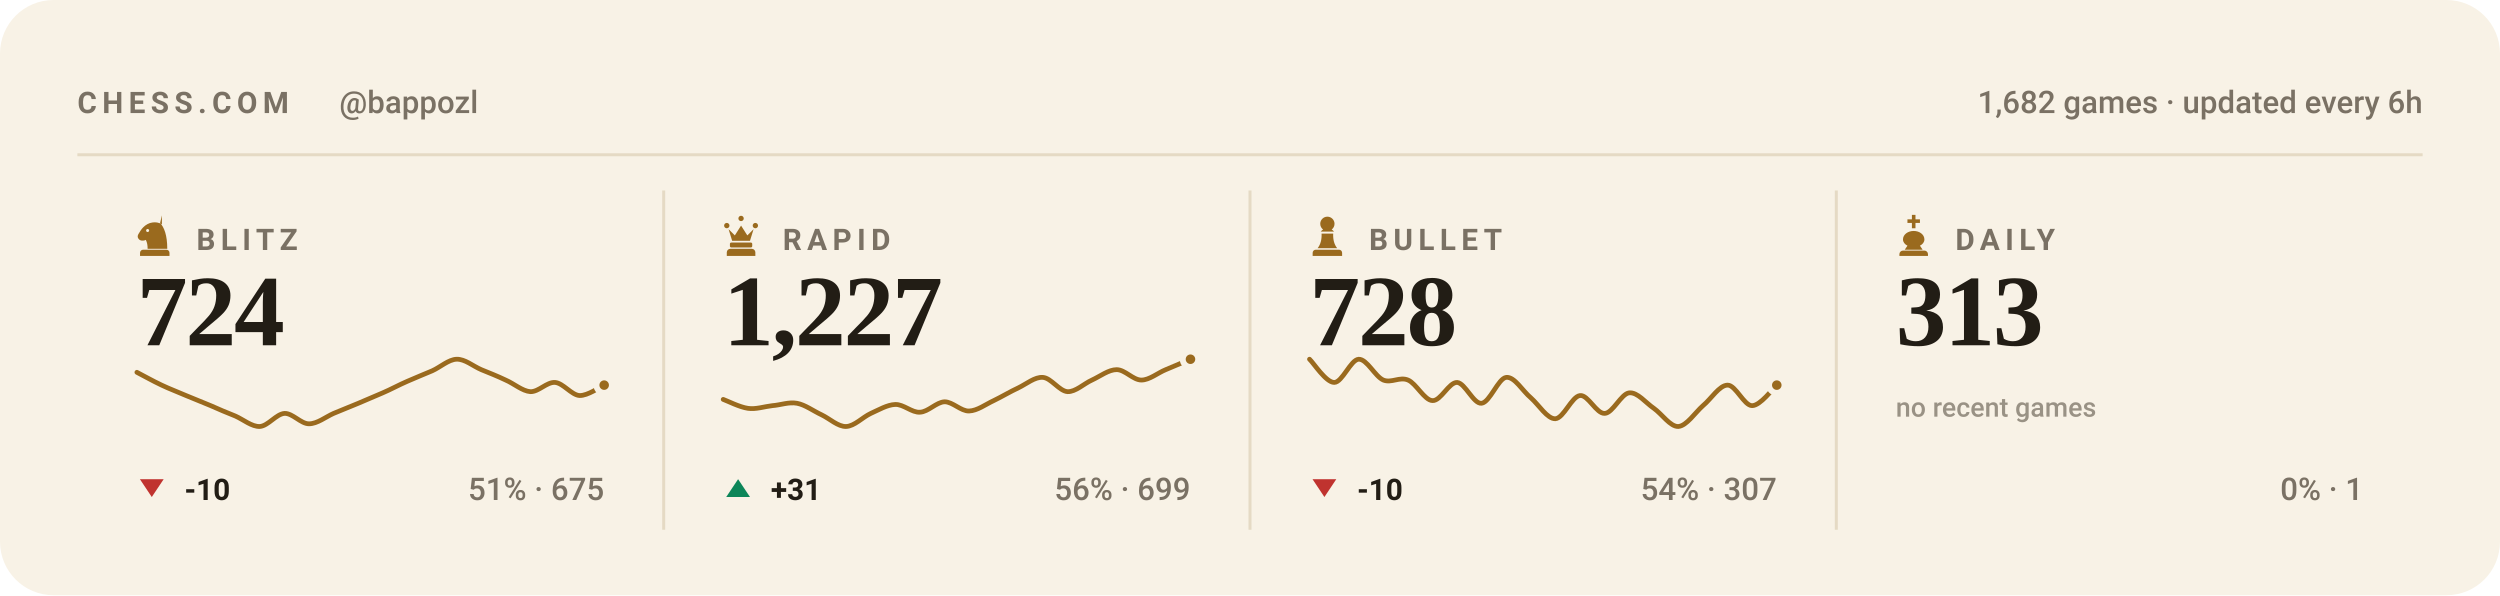
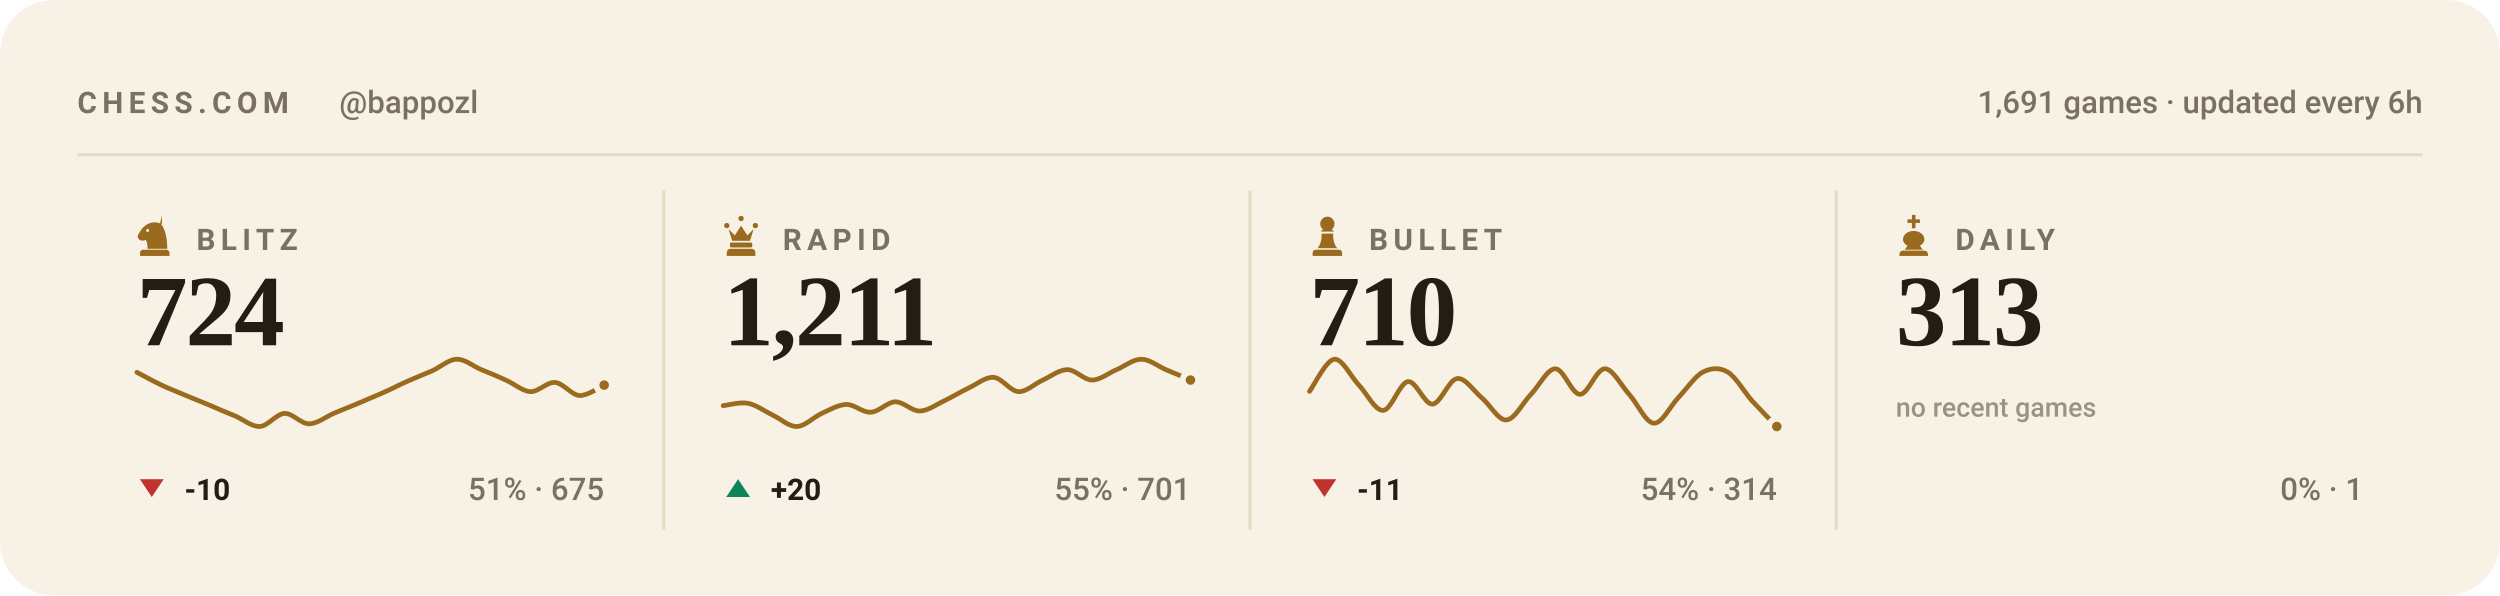
<svg xmlns="http://www.w3.org/2000/svg" viewBox="0 0 840 200" width="840" height="200" role="img" aria-label="Chess.com stats for bappozl across blitz, rapid, bullet and daily">
  <style>svg{font-family:-apple-system,BlinkMacSystemFont,'Segoe UI',Roboto,'Helvetica Neue',Arial,sans-serif}text{fill:#221d15;white-space:pre}.bg{fill:#f8f2e6}.acc{fill:#9a6a1e}.win{fill:#0d8659}.draw{fill:#7c7f85}.loss{fill:#c0332f}.lbl{font-size:10px;font-weight:600;letter-spacing:.18em;fill:#7a7164}.cap{font-size:10.5px;font-weight:500;fill:#7a7164}.num{font-family:Georgia,'Times New Roman',Times,serif;font-weight:700;letter-spacing:-.02em}.tick{font-size:9px;font-weight:500;fill:#7a7164;opacity:.75}.dl{font-size:10px;font-weight:600}.rule{stroke:#e5dac4;stroke-width:1;fill:none}.grid{stroke:#e5dac4;stroke-width:1;fill:none;opacity:.7}.ln{fill:none;stroke:#9a6a1e;stroke-width:2;stroke-linecap:round;stroke-linejoin:round}.ring{stroke:#f8f2e6;stroke-width:2}.hollow{fill:none;stroke-width:1.5}.sq{fill:#221d15;opacity:.035}</style>
  <rect class="bg" width="840" height="200" rx="18" />
  <text class="lbl" x="26" y="38">CHESS.COM</text>
  <text class="cap" x="114" y="38">@bappozl</text>
-   <text class="cap" x="814" y="38" text-anchor="end">1,682 games · updated every 6h</text>
+   <text class="cap" x="814" y="38" text-anchor="end">1,691 games · updated every 6h</text>
  <line class="rule" x1="26" y1="52" x2="814" y2="52" />
  <g class="acc" transform="translate(44.5,71.6) scale(0.15)">
    <path fill-rule="evenodd" d="M66 5l-4 17c9 10 16 27 16 58H34c0-8-1-14-4-20-6 3-13 2-16-2-3-3-3-8 0-12 3-5 6-10 10-14 6-6 13-10 21-11 7-1 14 0 21 4zM37.4 39a3.4 3.4 0 1 0-6.8 0 3.4 3.4 0 1 0 6.8 0zM24 82h52c3.9 0 7 3.1 7 7v7H17v-7c0-3.9 3.1-7 7-7z" />
  </g>
  <text class="lbl" x="66" y="84">BLITZ</text>
  <text class="num" x="46" y="116" style="font-size:34px">724</text>
  <path class="ln" style="stroke-width:1.6" d="M46.0 125.1C47.4 125.8 51.5 128.1 54.3 129.4C57.0 130.7 59.8 131.7 62.5 132.9C65.3 134.0 68.0 135.2 70.8 136.3C73.5 137.5 76.3 138.7 79.1 139.8C81.8 141.0 84.6 143.4 87.3 143.3C90.1 143.1 92.8 139.1 95.6 138.9C98.3 138.8 101.1 142.4 103.8 142.4C106.6 142.4 109.4 140.1 112.1 138.9C114.9 137.8 117.6 136.6 120.4 135.5C123.1 134.3 125.9 133.2 128.6 132.0C131.4 130.8 134.1 129.3 136.9 128.1C139.6 126.9 142.4 125.8 145.2 124.6C147.9 123.4 150.7 120.8 153.4 120.7C156.2 120.6 158.9 123.0 161.7 124.2C164.4 125.3 167.2 126.4 169.9 127.7C172.7 128.9 175.5 131.4 178.2 131.6C181.0 131.7 183.7 128.3 186.5 128.5C189.2 128.7 192.0 132.7 194.7 132.9C197.5 133.0 201.6 130.0 203.0 129.4" />
  <circle class="acc ring" cx="203.0" cy="129.4" r="2.6" />
  <path fill="#c0332f" d="M51 167L55 161H47Z" />
  <text class="dl" x="62" y="168" fill="#c0332f">-10</text>
  <text class="cap" x="203" y="168" text-anchor="end">51% · 675</text>
  <line class="rule" x1="223.0" y1="64" x2="223.0" y2="178" />
  <g class="acc" transform="translate(241.5,71.6) scale(0.15)">
    <path d="M18 22a6 6 0 1 1 0 12 6 6 0 0 1 0-12zm64 0a6 6 0 1 1 0 12 6 6 0 0 1 0-12zM50 6a6 6 0 1 1 0 12 6 6 0 0 1 0-12zM22 36l8 26h40l8-26-14 14-14-22-14 22zM28 66h44c1.6 0 3 1.3 3 3v5c0 1.6-1.4 3-3 3H28c-1.6 0-3-1.4-3-3v-5c0-1.7 1.4-3 3-3zM26 80h48c4.4 0 8 3.6 8 8v8H18v-8c0-4.4 3.6-8 8-8z" />
  </g>
  <text class="lbl" x="263" y="84">RAPID</text>
-   <text class="num" x="243" y="116" style="font-size:34px">1,227</text>
-   <path class="ln" style="stroke-width:1.6" d="M243.0 134.2C244.4 134.7 248.5 136.8 251.3 137.2C254.0 137.6 256.8 136.6 259.5 136.3C262.3 136.1 265.0 135.0 267.8 135.5C270.5 136.0 273.3 138.1 276.1 139.4C278.8 140.7 281.6 143.4 284.3 143.3C287.1 143.2 289.8 140.2 292.6 138.9C295.3 137.7 298.1 136.0 300.8 135.9C303.6 135.8 306.4 138.7 309.1 138.5C311.9 138.4 314.6 135.1 317.4 135.0C320.1 135.0 322.9 138.2 325.6 138.1C328.4 138.0 331.1 135.9 333.9 134.6C336.6 133.3 339.4 131.6 342.2 130.3C344.9 129.0 347.7 126.6 350.4 126.8C353.2 127.0 355.9 131.4 358.7 131.6C361.4 131.7 364.2 128.9 366.9 127.7C369.7 126.4 372.5 124.2 375.2 124.2C378.0 124.2 380.7 127.7 383.5 127.7C386.2 127.7 389.0 125.3 391.7 124.2C394.5 123.0 398.6 121.3 400.0 120.7" />
-   <circle class="acc ring" cx="400.0" cy="120.7" r="2.6" />
+   <text class="num" x="243" y="116" style="font-size:34px">1,211</text>
+   <path class="ln" style="stroke-width:1.6" d="M243.0 136.3C244.4 136.2 248.5 135.0 251.3 135.5C254.0 136.0 256.8 138.1 259.5 139.4C262.3 140.7 265.0 143.4 267.8 143.3C270.5 143.2 273.3 140.2 276.1 138.9C278.8 137.7 281.6 136.0 284.3 135.9C287.1 135.8 289.8 138.7 292.6 138.5C295.3 138.4 298.1 135.1 300.8 135.0C303.6 135.0 306.4 138.2 309.1 138.1C311.9 138.0 314.6 135.9 317.4 134.6C320.1 133.3 322.9 131.6 325.6 130.3C328.4 129.0 331.1 126.6 333.9 126.8C336.6 127.0 339.4 131.4 342.2 131.6C344.9 131.7 347.7 128.9 350.4 127.7C353.2 126.4 355.9 124.2 358.7 124.2C361.4 124.2 364.2 127.7 366.9 127.7C369.7 127.7 372.5 125.3 375.2 124.2C378.0 123.0 380.7 120.7 383.5 120.7C386.2 120.7 389.0 123.0 391.7 124.2C394.5 125.3 398.6 127.1 400.0 127.7" />
+   <circle class="acc ring" cx="400.0" cy="127.7" r="2.6" />
  <path fill="#0d8659" d="M248 161L252 167H244Z" />
-   <text class="dl" x="259" y="168" fill="#0d8659">+31</text>
-   <text class="cap" x="400" y="168" text-anchor="end">56% · 699</text>
+   <text class="dl" x="259" y="168" fill="#0d8659">+20</text>
+   <text class="cap" x="400" y="168" text-anchor="end">55% · 701</text>
  <line class="rule" x1="420.0" y1="64" x2="420.0" y2="178" />
  <g class="acc" transform="translate(438.5,71.6) scale(0.15)">
    <path d="M50 8c-8.8 0-16 7.2-16 16 0 5.2 2.5 9.9 6.4 12.8-2.1 1.2-3.9 2.8-5.3 4.7h29.8c-1.4-1.9-3.2-3.5-5.3-4.7C63.5 33.9 66 29.2 66 24c0-8.8-7.2-16-16-16zM37 46c.6 13.6-2.4 24.5-9 32.7h44c-6.6-8.2-9.6-19.1-9-32.7H37zM24 82h52c3.9 0 7 3.1 7 7v7H17v-7c0-3.9 3.1-7 7-7z" />
  </g>
  <text class="lbl" x="460" y="84">BULLET</text>
-   <text class="num" x="440" y="116" style="font-size:34px">728</text>
-   <path class="ln" style="stroke-width:1.6" d="M440.0 120.7C441.4 122.0 445.5 128.5 448.3 128.5C451.0 128.5 453.8 120.9 456.5 120.7C459.3 120.6 462.0 126.5 464.8 127.7C467.5 128.8 470.3 126.5 473.1 127.7C475.8 128.8 478.6 134.5 481.3 134.6C484.1 134.8 486.8 128.4 489.6 128.5C492.3 128.7 495.1 135.8 497.8 135.5C500.6 135.2 503.4 127.1 506.1 126.8C508.9 126.5 511.6 131.4 514.4 133.7C517.1 136.1 519.9 140.8 522.6 140.7C525.4 140.5 528.1 133.2 530.9 132.9C533.6 132.6 536.4 139.1 539.2 138.9C541.9 138.8 544.7 132.3 547.4 132.0C550.2 131.7 552.9 135.3 555.7 137.2C558.4 139.1 561.2 143.4 563.9 143.3C566.7 143.1 569.5 138.7 572.2 136.3C575.0 134.0 577.7 129.4 580.5 129.4C583.2 129.4 586.0 136.3 588.7 136.3C591.5 136.3 595.6 130.6 597.0 129.4" />
-   <circle class="acc ring" cx="597.0" cy="129.4" r="2.6" />
+   <text class="num" x="440" y="116" style="font-size:34px">710</text>
+   <path class="ln" style="stroke-width:1.6" d="M440.0 131.5C441.4 129.7 445.5 121.1 448.3 120.7C451.0 120.4 453.8 126.4 456.5 129.3C459.3 132.2 462.0 138.1 464.8 137.9C467.5 137.7 470.3 128.6 473.1 128.2C475.8 127.9 478.6 135.9 481.3 135.8C484.1 135.6 486.8 127.5 489.6 127.2C492.3 126.8 495.1 131.3 497.8 133.6C500.6 135.9 503.4 141.3 506.1 141.1C508.9 141.0 511.6 135.4 514.4 132.5C517.1 129.7 519.9 123.9 522.6 123.9C525.4 123.9 528.1 132.5 530.9 132.5C533.6 132.5 536.4 123.9 539.2 123.9C541.9 123.9 544.7 129.5 547.4 132.5C550.2 135.6 552.9 142.0 555.7 142.2C558.4 142.4 561.2 136.5 563.9 133.6C566.7 130.7 569.5 126.4 572.2 125.0C575.0 123.6 577.7 123.4 580.5 125.0C583.2 126.6 586.0 131.6 588.7 134.7C591.5 137.7 595.6 141.9 597.0 143.3" />
+   <circle class="acc ring" cx="597.0" cy="143.3" r="2.6" />
  <path fill="#c0332f" d="M445 167L449 161H441Z" />
-   <text class="dl" x="456" y="168" fill="#c0332f">-10</text>
-   <text class="cap" x="597" y="168" text-anchor="end">54% · 307</text>
+   <text class="dl" x="456" y="168" fill="#c0332f">-11</text>
+   <text class="cap" x="597" y="168" text-anchor="end">54% · 314</text>
  <line class="rule" x1="617.0" y1="64" x2="617.0" y2="178" />
  <g class="acc" transform="translate(635.5,71.6) scale(0.15)">
    <path d="M46 4h8v10h10v8H54v12h-8V22H36v-8h10V4zM50 40c-13 0-24 8-24 19 0 6 4 11 10 14l-6 9h40l-6-9c6-3 10-8 10-14 0-11-11-19-24-19zM26 84h48c4.4 0 8 3.6 8 8v4H18v-4c0-4.4 3.6-8 8-8z" />
  </g>
  <text class="lbl" x="657" y="84">DAILY</text>
  <text class="num" x="637" y="116" style="font-size:34px">313</text>
  <text class="tick" x="637" y="140">no recent games</text>
  <text class="cap" x="794" y="168" text-anchor="end">0% · 1</text>
</svg>
